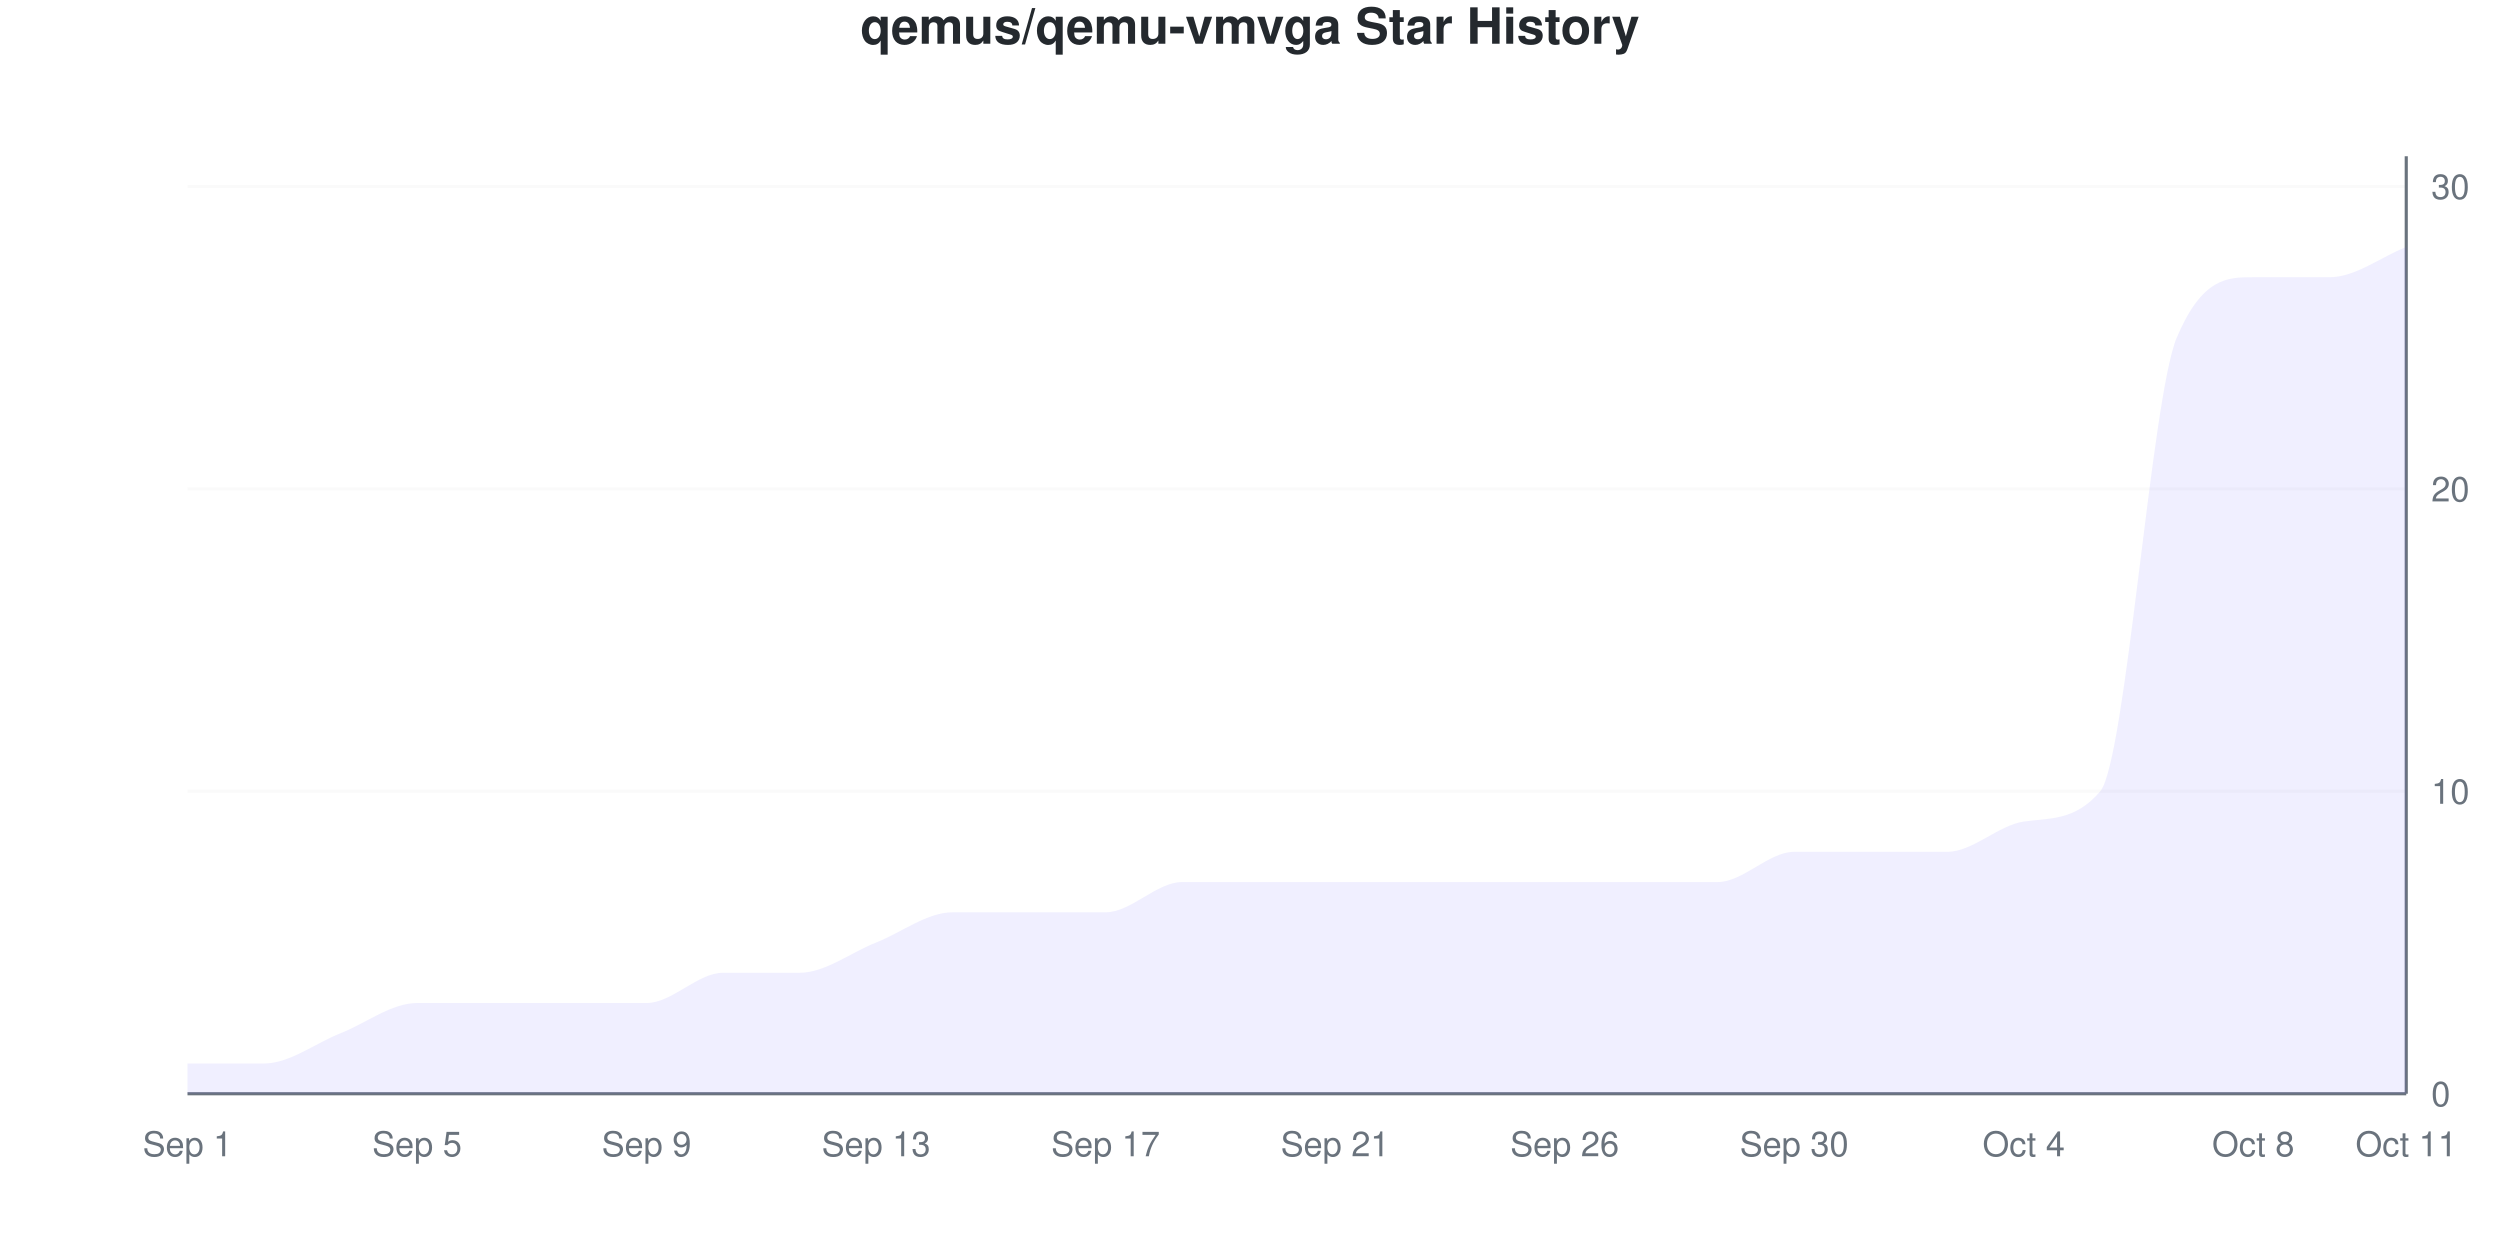
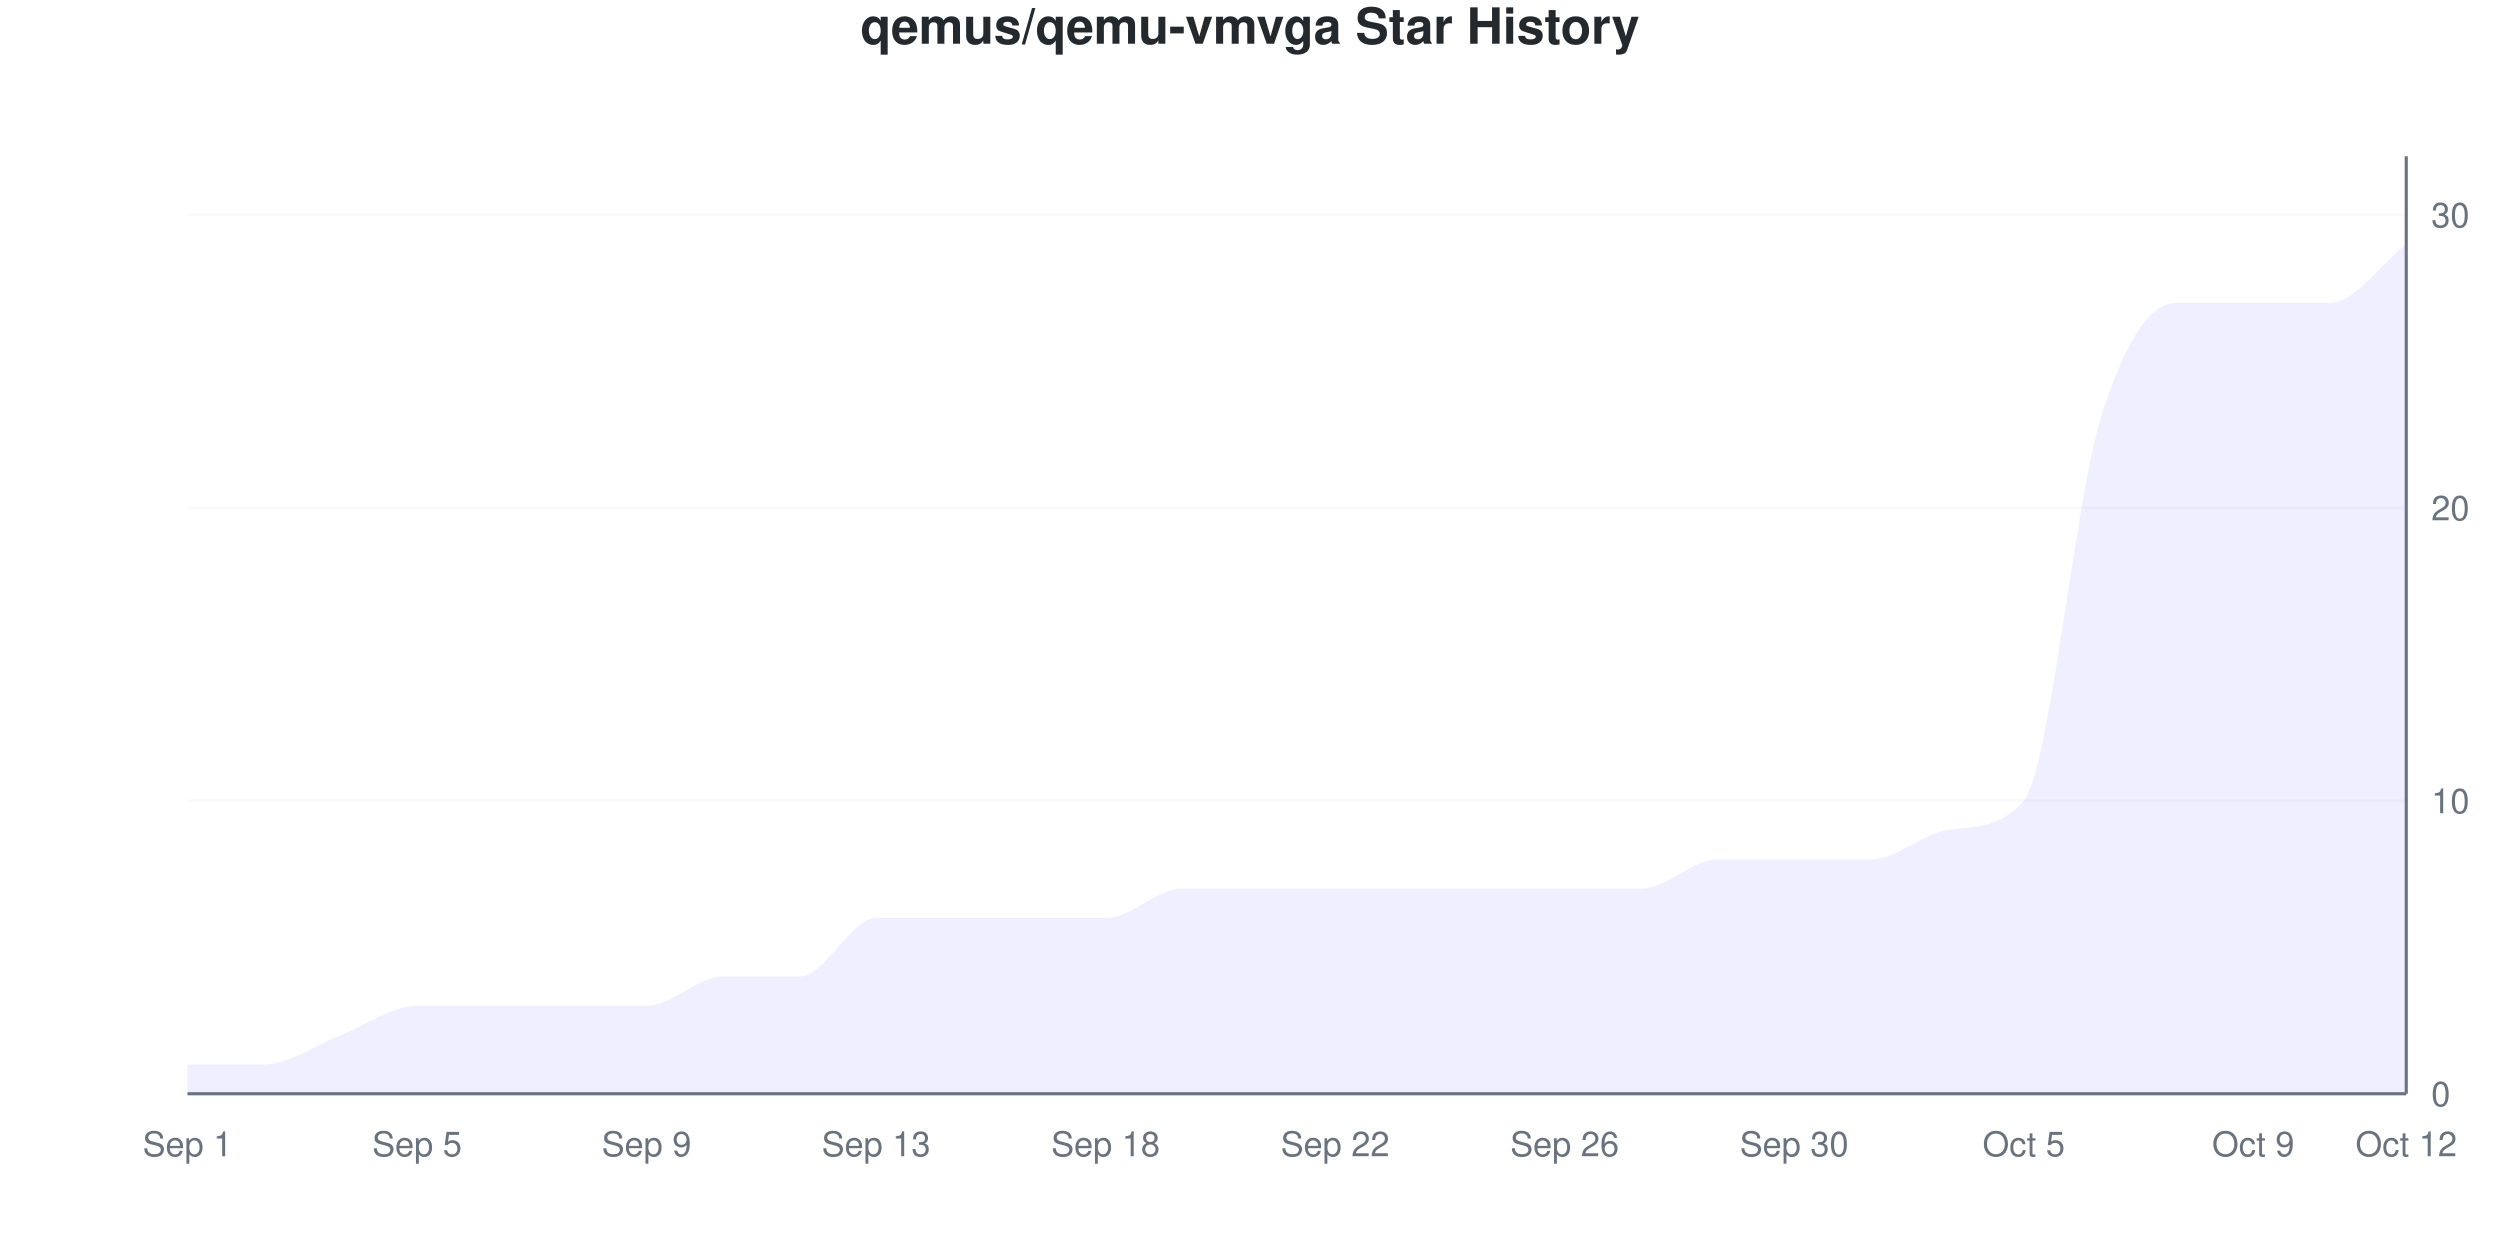
<svg xmlns="http://www.w3.org/2000/svg" viewBox="0 0 800 400" width="800" height="400">
  <style>
    @keyframes drawLine {
      to { stroke-dashoffset: 0; }
    }
    @keyframes fadeInPoint {
      from { opacity: 0; }
      to { opacity: 1; }
    }
    .data-line-0 {
-       stroke-dasharray: 1302;
-       stroke-dashoffset: 1302;
+       stroke-dasharray: 1297;
+       stroke-dashoffset: 1297;
      animation: drawLine 2s ease-out forwards;
    }
    .data-point {
      opacity: 0;
      animation: fadeInPoint 0.5s ease-out forwards;
    }
    .chart-bg { fill: #fff; }
    .chart-text { fill: #24292e; }
    .chart-muted { fill: #6a737d; }
    .chart-grid { stroke: #eee; }
    .chart-axis { stroke: #6a737d; }
    @media (prefers-color-scheme: dark) {
      .chart-bg { fill: #0d1117; }
      .chart-text { fill: #e6edf3; }
      .chart-muted { fill: #8b949e; }
      .chart-grid { stroke: #21262d; }
      .chart-axis { stroke: #8b949e; }
    }
  </style>
  <rect width="800" height="400" class="chart-bg" />
  <text x="400" y="14" text-anchor="middle" class="chart-text" font-size="16" font-weight="bold" font-family="-apple-system, BlinkMacSystemFont, 'Segoe UI', Helvetica, Arial, sans-serif">qemus/qemu-vmvga Star History</text>
  <g class="grid">
    <line x1="60" y1="350" x2="770" y2="350" class="chart-grid" stroke-opacity="0.3" />
    <text x="778" y="354" text-anchor="start" class="chart-muted" font-size="11" font-family="-apple-system, BlinkMacSystemFont, 'Segoe UI', Helvetica, Arial, sans-serif">0</text>
-     <line x1="60" y1="253.226" x2="770" y2="253.226" class="chart-grid" stroke-opacity="0.3" />
-     <text x="778" y="257.226" text-anchor="start" class="chart-muted" font-size="11" font-family="-apple-system, BlinkMacSystemFont, 'Segoe UI', Helvetica, Arial, sans-serif">10</text>
-     <line x1="60" y1="156.452" x2="770" y2="156.452" class="chart-grid" stroke-opacity="0.3" />
-     <text x="778" y="160.452" text-anchor="start" class="chart-muted" font-size="11" font-family="-apple-system, BlinkMacSystemFont, 'Segoe UI', Helvetica, Arial, sans-serif">20</text>
-     <line x1="60" y1="59.677" x2="770" y2="59.677" class="chart-grid" stroke-opacity="0.3" />
-     <text x="778" y="63.677" text-anchor="start" class="chart-muted" font-size="11" font-family="-apple-system, BlinkMacSystemFont, 'Segoe UI', Helvetica, Arial, sans-serif">30</text>
+     <line x1="60" y1="256.25" x2="770" y2="256.25" class="chart-grid" stroke-opacity="0.3" />
+     <text x="778" y="260.25" text-anchor="start" class="chart-muted" font-size="11" font-family="-apple-system, BlinkMacSystemFont, 'Segoe UI', Helvetica, Arial, sans-serif">10</text>
+     <line x1="60" y1="162.5" x2="770" y2="162.5" class="chart-grid" stroke-opacity="0.3" />
+     <text x="778" y="166.5" text-anchor="start" class="chart-muted" font-size="11" font-family="-apple-system, BlinkMacSystemFont, 'Segoe UI', Helvetica, Arial, sans-serif">20</text>
+     <line x1="60" y1="68.75" x2="770" y2="68.75" class="chart-grid" stroke-opacity="0.3" />
+     <text x="778" y="72.75" text-anchor="start" class="chart-muted" font-size="11" font-family="-apple-system, BlinkMacSystemFont, 'Segoe UI', Helvetica, Arial, sans-serif">30</text>
  </g>
  <g class="milestones">
    
  </g>
  <g class="x-axis">
    <text x="60" y="370" text-anchor="middle" class="chart-muted" font-size="11" font-family="-apple-system, BlinkMacSystemFont, 'Segoe UI', Helvetica, Arial, sans-serif">Sep 1</text>
    <text x="133.448" y="370" text-anchor="middle" class="chart-muted" font-size="11" font-family="-apple-system, BlinkMacSystemFont, 'Segoe UI', Helvetica, Arial, sans-serif">Sep 5</text>
    <text x="206.897" y="370" text-anchor="middle" class="chart-muted" font-size="11" font-family="-apple-system, BlinkMacSystemFont, 'Segoe UI', Helvetica, Arial, sans-serif">Sep 9</text>
    <text x="280.345" y="370" text-anchor="middle" class="chart-muted" font-size="11" font-family="-apple-system, BlinkMacSystemFont, 'Segoe UI', Helvetica, Arial, sans-serif">Sep 13</text>
-     <text x="353.793" y="370" text-anchor="middle" class="chart-muted" font-size="11" font-family="-apple-system, BlinkMacSystemFont, 'Segoe UI', Helvetica, Arial, sans-serif">Sep 17</text>
-     <text x="427.241" y="370" text-anchor="middle" class="chart-muted" font-size="11" font-family="-apple-system, BlinkMacSystemFont, 'Segoe UI', Helvetica, Arial, sans-serif">Sep 21</text>
+     <text x="353.793" y="370" text-anchor="middle" class="chart-muted" font-size="11" font-family="-apple-system, BlinkMacSystemFont, 'Segoe UI', Helvetica, Arial, sans-serif">Sep 18</text>
+     <text x="427.241" y="370" text-anchor="middle" class="chart-muted" font-size="11" font-family="-apple-system, BlinkMacSystemFont, 'Segoe UI', Helvetica, Arial, sans-serif">Sep 22</text>
    <text x="500.69" y="370" text-anchor="middle" class="chart-muted" font-size="11" font-family="-apple-system, BlinkMacSystemFont, 'Segoe UI', Helvetica, Arial, sans-serif">Sep 26</text>
    <text x="574.138" y="370" text-anchor="middle" class="chart-muted" font-size="11" font-family="-apple-system, BlinkMacSystemFont, 'Segoe UI', Helvetica, Arial, sans-serif">Sep 30</text>
-     <text x="647.586" y="370" text-anchor="middle" class="chart-muted" font-size="11" font-family="-apple-system, BlinkMacSystemFont, 'Segoe UI', Helvetica, Arial, sans-serif">Oct 4</text>
-     <text x="721.034" y="370" text-anchor="middle" class="chart-muted" font-size="11" font-family="-apple-system, BlinkMacSystemFont, 'Segoe UI', Helvetica, Arial, sans-serif">Oct 8</text>
-     <text x="770" y="370" text-anchor="middle" class="chart-muted" font-size="11" font-family="-apple-system, BlinkMacSystemFont, 'Segoe UI', Helvetica, Arial, sans-serif">Oct 11</text>
+     <text x="647.586" y="370" text-anchor="middle" class="chart-muted" font-size="11" font-family="-apple-system, BlinkMacSystemFont, 'Segoe UI', Helvetica, Arial, sans-serif">Oct 5</text>
+     <text x="721.034" y="370" text-anchor="middle" class="chart-muted" font-size="11" font-family="-apple-system, BlinkMacSystemFont, 'Segoe UI', Helvetica, Arial, sans-serif">Oct 9</text>
+     <text x="770" y="370" text-anchor="middle" class="chart-muted" font-size="11" font-family="-apple-system, BlinkMacSystemFont, 'Segoe UI', Helvetica, Arial, sans-serif">Oct 12</text>
  </g>
  <line x1="770" y1="50" x2="770" y2="350" class="chart-axis" stroke-width="1" />
  <line x1="60" y1="350" x2="770" y2="350" class="chart-axis" stroke-width="1" />
-   <path d="M60,350 L60,340.323 C68.161,340.323 76.322,340.323 84.483,340.323 C92.644,340.323 100.805,333.871 108.966,330.645 C117.126,327.419 125.287,320.968 133.448,320.968 C141.609,320.968 149.77,320.968 157.931,320.968 C166.092,320.968 174.253,320.968 182.414,320.968 C190.575,320.968 198.736,320.968 206.897,320.968 C215.057,320.968 223.218,311.29 231.379,311.29 C239.54,311.29 247.701,311.29 255.862,311.29 C264.023,311.29 272.184,304.839 280.345,301.613 C288.506,298.387 296.667,291.935 304.828,291.935 C312.989,291.935 321.149,291.935 329.31,291.935 C337.471,291.935 345.632,291.935 353.793,291.935 C361.954,291.935 370.115,282.258 378.276,282.258 C386.437,282.258 394.598,282.258 402.759,282.258 C410.92,282.258 419.08,282.258 427.241,282.258 C435.402,282.258 443.563,282.258 451.724,282.258 C459.885,282.258 468.046,282.258 476.207,282.258 C484.368,282.258 492.529,282.258 500.69,282.258 C508.851,282.258 517.011,282.258 525.172,282.258 C533.333,282.258 541.494,282.258 549.655,282.258 C557.816,282.258 565.977,272.581 574.138,272.581 C582.299,272.581 590.46,272.581 598.621,272.581 C606.782,272.581 614.943,272.581 623.103,272.581 C631.264,272.581 639.425,264.104 647.586,262.903 C655.747,261.703 663.908,262.828 672.069,253.226 C680.23,243.623 688.391,127.419 696.552,108.065 C704.713,88.71 712.874,88.71 721.034,88.71 C729.195,88.71 737.356,88.71 745.517,88.71 C753.678,88.71 761.839,82.258 770,79.032 L770,350 L60,350 Z" fill="#6b63ff" fill-opacity="0.1" />
-   <path d="M60,350 L60,340.323 C68.161,340.323 76.322,340.323 84.483,340.323 C92.644,340.323 100.805,333.871 108.966,330.645 C117.126,327.419 125.287,320.968 133.448,320.968 C141.609,320.968 149.77,320.968 157.931,320.968 C166.092,320.968 174.253,320.968 182.414,320.968 C190.575,320.968 198.736,320.968 206.897,320.968 C215.057,320.968 223.218,311.29 231.379,311.29 C239.54,311.29 247.701,311.29 255.862,311.29 C264.023,311.29 272.184,304.839 280.345,301.613 C288.506,298.387 296.667,291.935 304.828,291.935 C312.989,291.935 321.149,291.935 329.31,291.935 C337.471,291.935 345.632,291.935 353.793,291.935 C361.954,291.935 370.115,282.258 378.276,282.258 C386.437,282.258 394.598,282.258 402.759,282.258 C410.92,282.258 419.08,282.258 427.241,282.258 C435.402,282.258 443.563,282.258 451.724,282.258 C459.885,282.258 468.046,282.258 476.207,282.258 C484.368,282.258 492.529,282.258 500.69,282.258 C508.851,282.258 517.011,282.258 525.172,282.258 C533.333,282.258 541.494,282.258 549.655,282.258 C557.816,282.258 565.977,272.581 574.138,272.581 C582.299,272.581 590.46,272.581 598.621,272.581 C606.782,272.581 614.943,272.581 623.103,272.581 C631.264,272.581 639.425,264.104 647.586,262.903 C655.747,261.703 663.908,262.828 672.069,253.226 C680.23,243.623 688.391,127.419 696.552,108.065 C704.713,88.71 712.874,88.71 721.034,88.71 C729.195,88.71 737.356,88.71 745.517,88.71 C753.678,88.71 761.839,82.258 770,79.032" fill="none" stroke="#6b63ff" stroke-width="2.5" class="data-line-0" />
+   <path d="M60,350 L60,340.625 C68.161,340.625 76.322,340.625 84.483,340.625 C92.644,340.625 100.805,334.375 108.966,331.25 C117.126,328.125 125.287,321.875 133.448,321.875 C141.609,321.875 149.77,321.875 157.931,321.875 C166.092,321.875 174.253,321.875 182.414,321.875 C190.575,321.875 198.736,321.875 206.897,321.875 C215.057,321.875 223.218,312.5 231.379,312.5 C239.54,312.5 247.701,312.5 255.862,312.5 C264.023,312.5 272.184,293.75 280.345,293.75 C288.506,293.75 296.667,293.75 304.828,293.75 C312.989,293.75 321.149,293.75 329.31,293.75 C337.471,293.75 345.632,293.75 353.793,293.75 C361.954,293.75 370.115,284.375 378.276,284.375 C386.437,284.375 394.598,284.375 402.759,284.375 C410.92,284.375 419.08,284.375 427.241,284.375 C435.402,284.375 443.563,284.375 451.724,284.375 C459.885,284.375 468.046,284.375 476.207,284.375 C484.368,284.375 492.529,284.375 500.69,284.375 C508.851,284.375 517.011,284.375 525.172,284.375 C533.333,284.375 541.494,275 549.655,275 C557.816,275 565.977,275 574.138,275 C582.299,275 590.46,275 598.621,275 C606.782,275 614.943,266.951 623.103,265.625 C631.264,264.299 639.425,265.531 647.586,256.25 C655.747,246.969 663.908,160.938 672.069,134.375 C680.23,107.812 688.391,96.875 696.552,96.875 C704.713,96.875 712.874,96.875 721.034,96.875 C729.195,96.875 737.356,96.875 745.517,96.875 C753.678,96.875 761.839,84.375 770,78.125 L770,350 L60,350 Z" fill="#6b63ff" fill-opacity="0.1" />
+   <path d="M60,350 L60,340.625 C68.161,340.625 76.322,340.625 84.483,340.625 C92.644,340.625 100.805,334.375 108.966,331.25 C117.126,328.125 125.287,321.875 133.448,321.875 C141.609,321.875 149.77,321.875 157.931,321.875 C166.092,321.875 174.253,321.875 182.414,321.875 C190.575,321.875 198.736,321.875 206.897,321.875 C215.057,321.875 223.218,312.5 231.379,312.5 C239.54,312.5 247.701,312.5 255.862,312.5 C264.023,312.5 272.184,293.75 280.345,293.75 C288.506,293.75 296.667,293.75 304.828,293.75 C312.989,293.75 321.149,293.75 329.31,293.75 C337.471,293.75 345.632,293.75 353.793,293.75 C361.954,293.75 370.115,284.375 378.276,284.375 C386.437,284.375 394.598,284.375 402.759,284.375 C410.92,284.375 419.08,284.375 427.241,284.375 C435.402,284.375 443.563,284.375 451.724,284.375 C459.885,284.375 468.046,284.375 476.207,284.375 C484.368,284.375 492.529,284.375 500.69,284.375 C508.851,284.375 517.011,284.375 525.172,284.375 C533.333,284.375 541.494,275 549.655,275 C557.816,275 565.977,275 574.138,275 C582.299,275 590.46,275 598.621,275 C606.782,275 614.943,266.951 623.103,265.625 C631.264,264.299 639.425,265.531 647.586,256.25 C655.747,246.969 663.908,160.938 672.069,134.375 C680.23,107.812 688.391,96.875 696.552,96.875 C704.713,96.875 712.874,96.875 721.034,96.875 C729.195,96.875 737.356,96.875 745.517,96.875 C753.678,96.875 761.839,84.375 770,78.125" fill="none" stroke="#6b63ff" stroke-width="2.5" class="data-line-0" />
  <g class="points">
-     <circle cx="60" cy="340.323" r="4" fill="#6b63ff" class="data-point" style="animation-delay: 1.50s" />
-     <circle cx="84.483" cy="340.323" r="4" fill="#6b63ff" class="data-point" style="animation-delay: 1.55s" />
-     <circle cx="108.966" cy="330.645" r="4" fill="#6b63ff" class="data-point" style="animation-delay: 1.60s" />
-     <circle cx="133.448" cy="320.968" r="4" fill="#6b63ff" class="data-point" style="animation-delay: 1.65s" />
-     <circle cx="157.931" cy="320.968" r="4" fill="#6b63ff" class="data-point" style="animation-delay: 1.70s" />
-     <circle cx="182.414" cy="320.968" r="4" fill="#6b63ff" class="data-point" style="animation-delay: 1.75s" />
-     <circle cx="206.897" cy="320.968" r="4" fill="#6b63ff" class="data-point" style="animation-delay: 1.80s" />
-     <circle cx="231.379" cy="311.29" r="4" fill="#6b63ff" class="data-point" style="animation-delay: 1.85s" />
-     <circle cx="255.862" cy="311.29" r="4" fill="#6b63ff" class="data-point" style="animation-delay: 1.90s" />
-     <circle cx="280.345" cy="301.613" r="4" fill="#6b63ff" class="data-point" style="animation-delay: 1.95s" />
-     <circle cx="304.828" cy="291.935" r="4" fill="#6b63ff" class="data-point" style="animation-delay: 2.00s" />
-     <circle cx="329.31" cy="291.935" r="4" fill="#6b63ff" class="data-point" style="animation-delay: 2.05s" />
-     <circle cx="353.793" cy="291.935" r="4" fill="#6b63ff" class="data-point" style="animation-delay: 2.10s" />
-     <circle cx="378.276" cy="282.258" r="4" fill="#6b63ff" class="data-point" style="animation-delay: 2.15s" />
-     <circle cx="402.759" cy="282.258" r="4" fill="#6b63ff" class="data-point" style="animation-delay: 2.20s" />
-     <circle cx="427.241" cy="282.258" r="4" fill="#6b63ff" class="data-point" style="animation-delay: 2.25s" />
-     <circle cx="451.724" cy="282.258" r="4" fill="#6b63ff" class="data-point" style="animation-delay: 2.30s" />
-     <circle cx="476.207" cy="282.258" r="4" fill="#6b63ff" class="data-point" style="animation-delay: 2.35s" />
-     <circle cx="500.69" cy="282.258" r="4" fill="#6b63ff" class="data-point" style="animation-delay: 2.40s" />
-     <circle cx="525.172" cy="282.258" r="4" fill="#6b63ff" class="data-point" style="animation-delay: 2.45s" />
-     <circle cx="549.655" cy="282.258" r="4" fill="#6b63ff" class="data-point" style="animation-delay: 2.50s" />
-     <circle cx="574.138" cy="272.581" r="4" fill="#6b63ff" class="data-point" style="animation-delay: 2.55s" />
-     <circle cx="598.621" cy="272.581" r="4" fill="#6b63ff" class="data-point" style="animation-delay: 2.60s" />
-     <circle cx="623.103" cy="272.581" r="4" fill="#6b63ff" class="data-point" style="animation-delay: 2.65s" />
-     <circle cx="647.586" cy="262.903" r="4" fill="#6b63ff" class="data-point" style="animation-delay: 2.70s" />
-     <circle cx="672.069" cy="253.226" r="4" fill="#6b63ff" class="data-point" style="animation-delay: 2.75s" />
-     <circle cx="696.552" cy="108.065" r="4" fill="#6b63ff" class="data-point" style="animation-delay: 2.80s" />
-     <circle cx="721.034" cy="88.71" r="4" fill="#6b63ff" class="data-point" style="animation-delay: 2.85s" />
-     <circle cx="745.517" cy="88.71" r="4" fill="#6b63ff" class="data-point" style="animation-delay: 2.90s" />
-     <circle cx="770" cy="79.032" r="4" fill="#6b63ff" class="data-point" style="animation-delay: 2.95s" />
+     <circle cx="60" cy="340.625" r="4" fill="#6b63ff" class="data-point" style="animation-delay: 1.50s" />
+     <circle cx="84.483" cy="340.625" r="4" fill="#6b63ff" class="data-point" style="animation-delay: 1.55s" />
+     <circle cx="108.966" cy="331.25" r="4" fill="#6b63ff" class="data-point" style="animation-delay: 1.60s" />
+     <circle cx="133.448" cy="321.875" r="4" fill="#6b63ff" class="data-point" style="animation-delay: 1.65s" />
+     <circle cx="157.931" cy="321.875" r="4" fill="#6b63ff" class="data-point" style="animation-delay: 1.70s" />
+     <circle cx="182.414" cy="321.875" r="4" fill="#6b63ff" class="data-point" style="animation-delay: 1.75s" />
+     <circle cx="206.897" cy="321.875" r="4" fill="#6b63ff" class="data-point" style="animation-delay: 1.80s" />
+     <circle cx="231.379" cy="312.5" r="4" fill="#6b63ff" class="data-point" style="animation-delay: 1.85s" />
+     <circle cx="255.862" cy="312.5" r="4" fill="#6b63ff" class="data-point" style="animation-delay: 1.90s" />
+     <circle cx="280.345" cy="293.75" r="4" fill="#6b63ff" class="data-point" style="animation-delay: 1.95s" />
+     <circle cx="304.828" cy="293.75" r="4" fill="#6b63ff" class="data-point" style="animation-delay: 2.00s" />
+     <circle cx="329.31" cy="293.75" r="4" fill="#6b63ff" class="data-point" style="animation-delay: 2.05s" />
+     <circle cx="353.793" cy="293.75" r="4" fill="#6b63ff" class="data-point" style="animation-delay: 2.10s" />
+     <circle cx="378.276" cy="284.375" r="4" fill="#6b63ff" class="data-point" style="animation-delay: 2.15s" />
+     <circle cx="402.759" cy="284.375" r="4" fill="#6b63ff" class="data-point" style="animation-delay: 2.20s" />
+     <circle cx="427.241" cy="284.375" r="4" fill="#6b63ff" class="data-point" style="animation-delay: 2.25s" />
+     <circle cx="451.724" cy="284.375" r="4" fill="#6b63ff" class="data-point" style="animation-delay: 2.30s" />
+     <circle cx="476.207" cy="284.375" r="4" fill="#6b63ff" class="data-point" style="animation-delay: 2.35s" />
+     <circle cx="500.69" cy="284.375" r="4" fill="#6b63ff" class="data-point" style="animation-delay: 2.40s" />
+     <circle cx="525.172" cy="284.375" r="4" fill="#6b63ff" class="data-point" style="animation-delay: 2.45s" />
+     <circle cx="549.655" cy="275" r="4" fill="#6b63ff" class="data-point" style="animation-delay: 2.50s" />
+     <circle cx="574.138" cy="275" r="4" fill="#6b63ff" class="data-point" style="animation-delay: 2.55s" />
+     <circle cx="598.621" cy="275" r="4" fill="#6b63ff" class="data-point" style="animation-delay: 2.60s" />
+     <circle cx="623.103" cy="265.625" r="4" fill="#6b63ff" class="data-point" style="animation-delay: 2.65s" />
+     <circle cx="647.586" cy="256.25" r="4" fill="#6b63ff" class="data-point" style="animation-delay: 2.70s" />
+     <circle cx="672.069" cy="134.375" r="4" fill="#6b63ff" class="data-point" style="animation-delay: 2.75s" />
+     <circle cx="696.552" cy="96.875" r="4" fill="#6b63ff" class="data-point" style="animation-delay: 2.80s" />
+     <circle cx="721.034" cy="96.875" r="4" fill="#6b63ff" class="data-point" style="animation-delay: 2.85s" />
+     <circle cx="745.517" cy="96.875" r="4" fill="#6b63ff" class="data-point" style="animation-delay: 2.90s" />
+     <circle cx="770" cy="78.125" r="4" fill="#6b63ff" class="data-point" style="animation-delay: 2.95s" />
  </g>
</svg>
